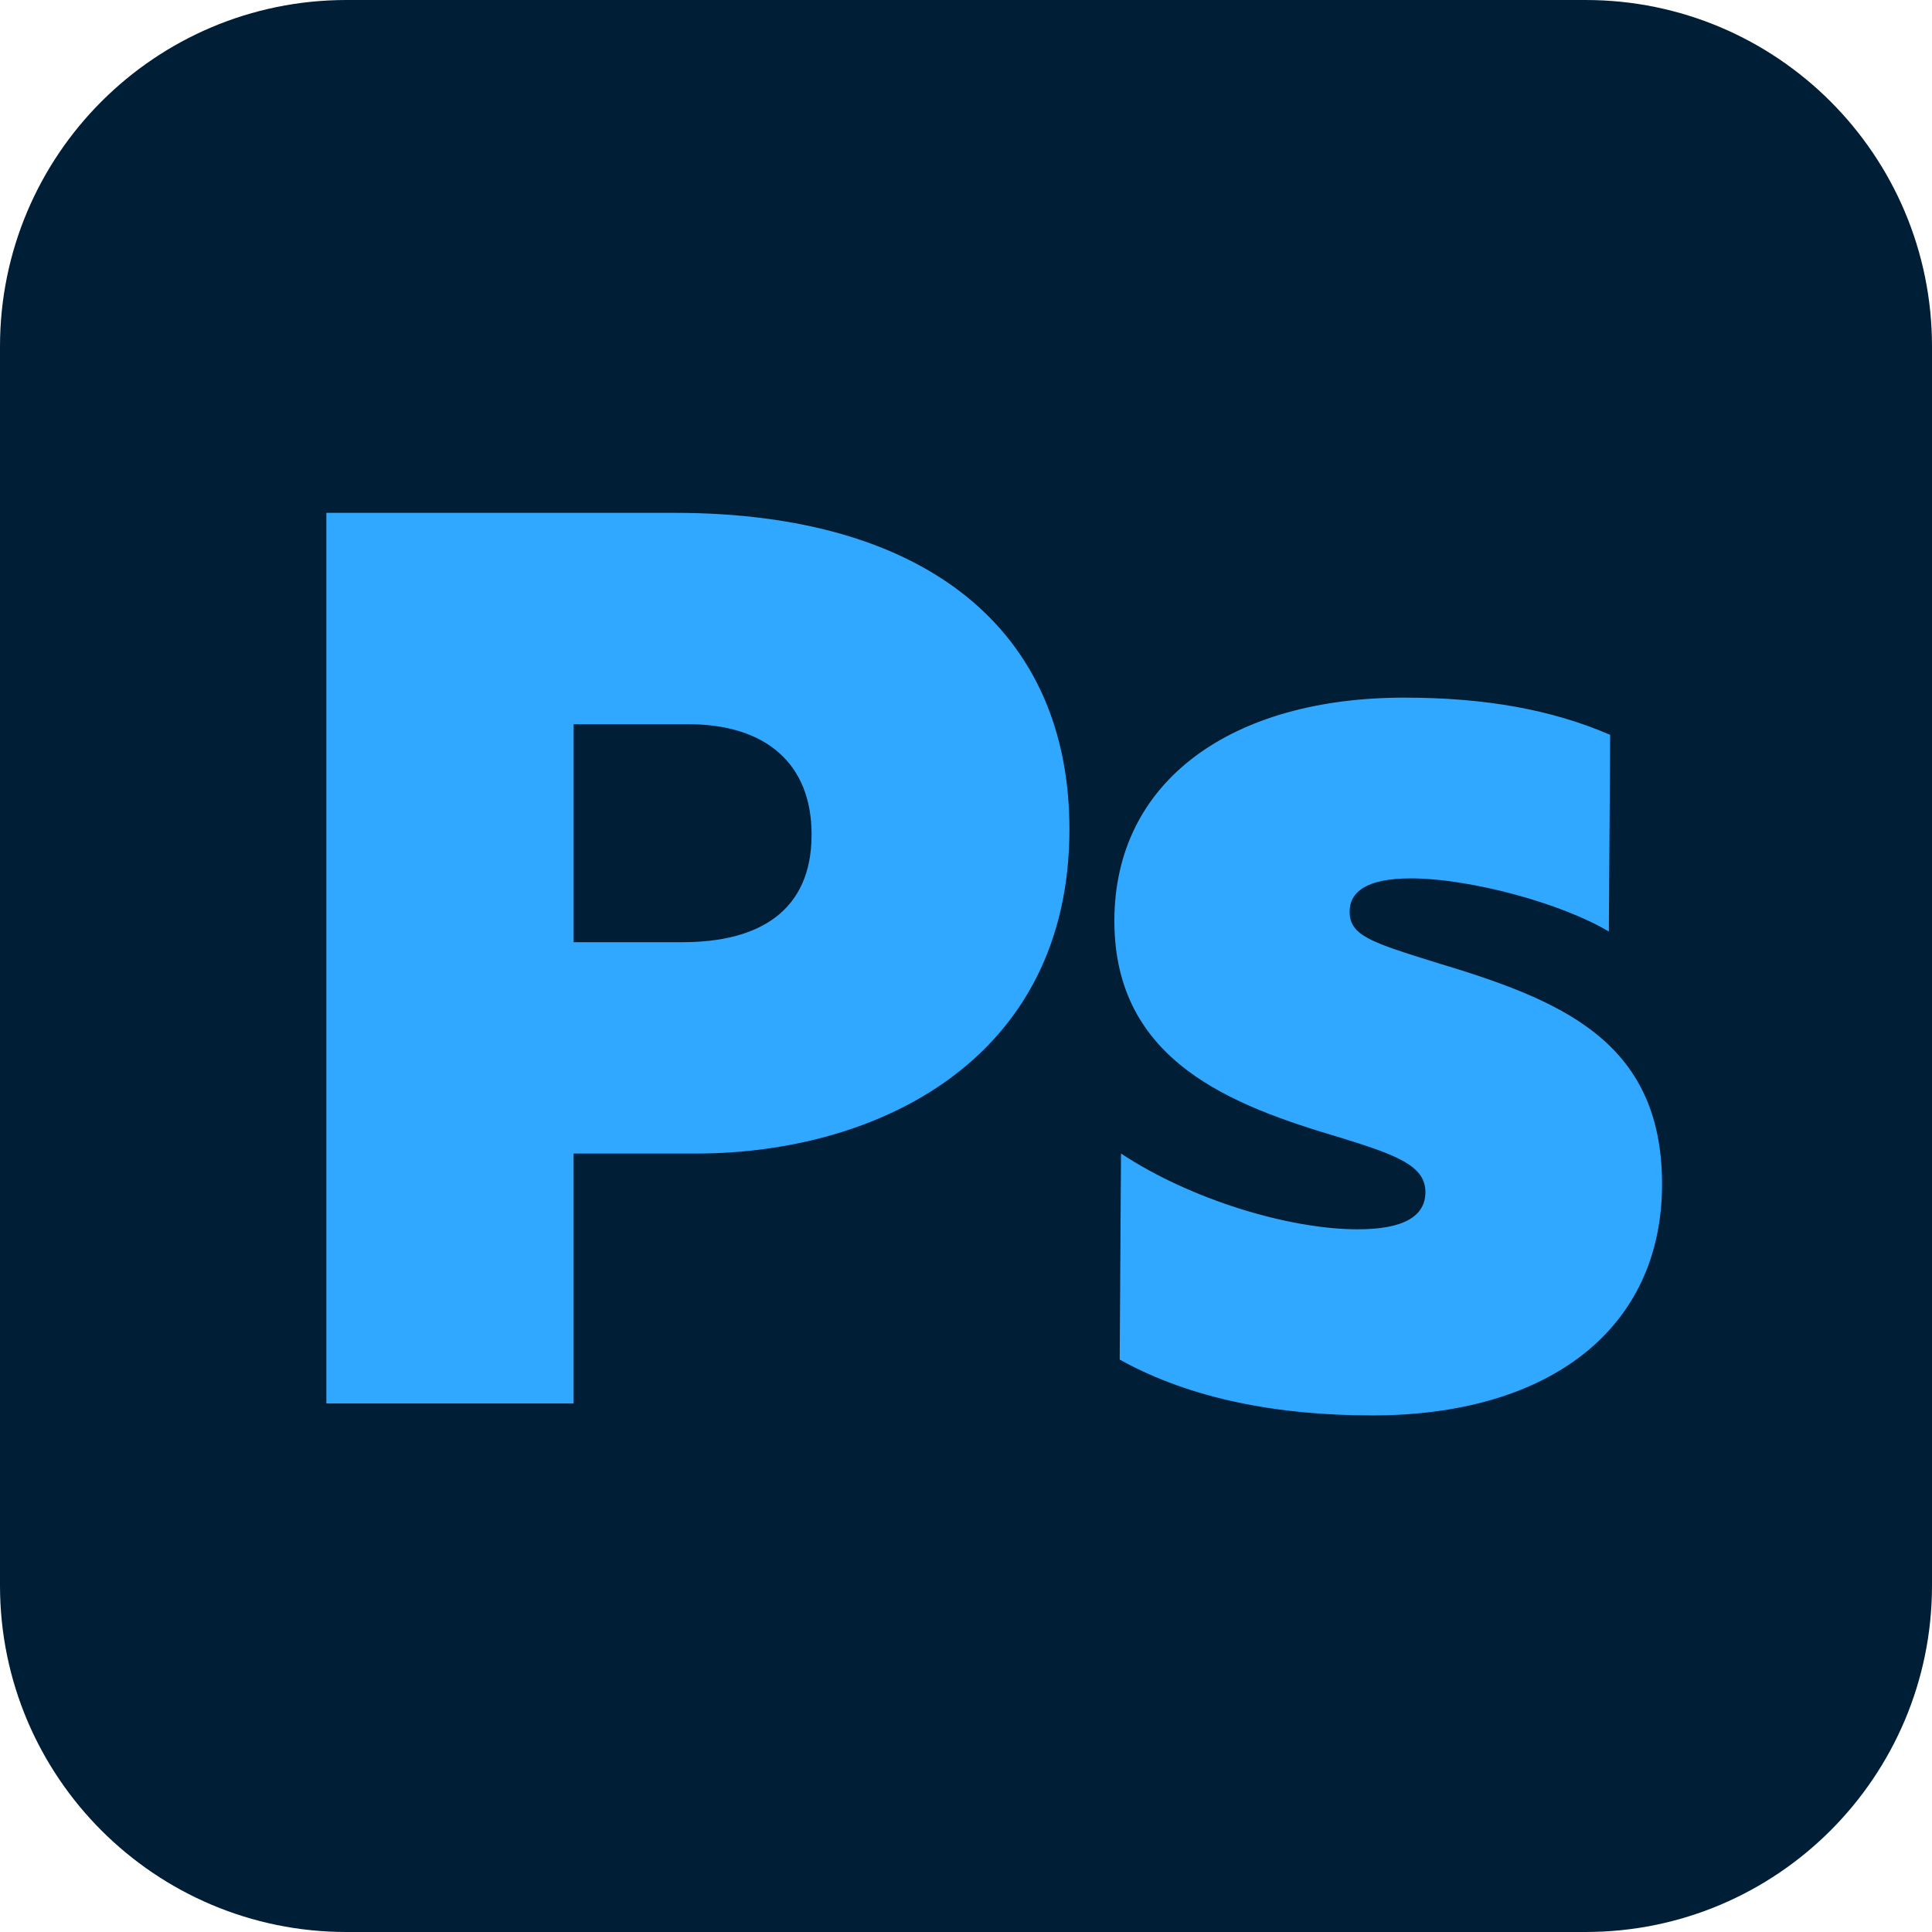
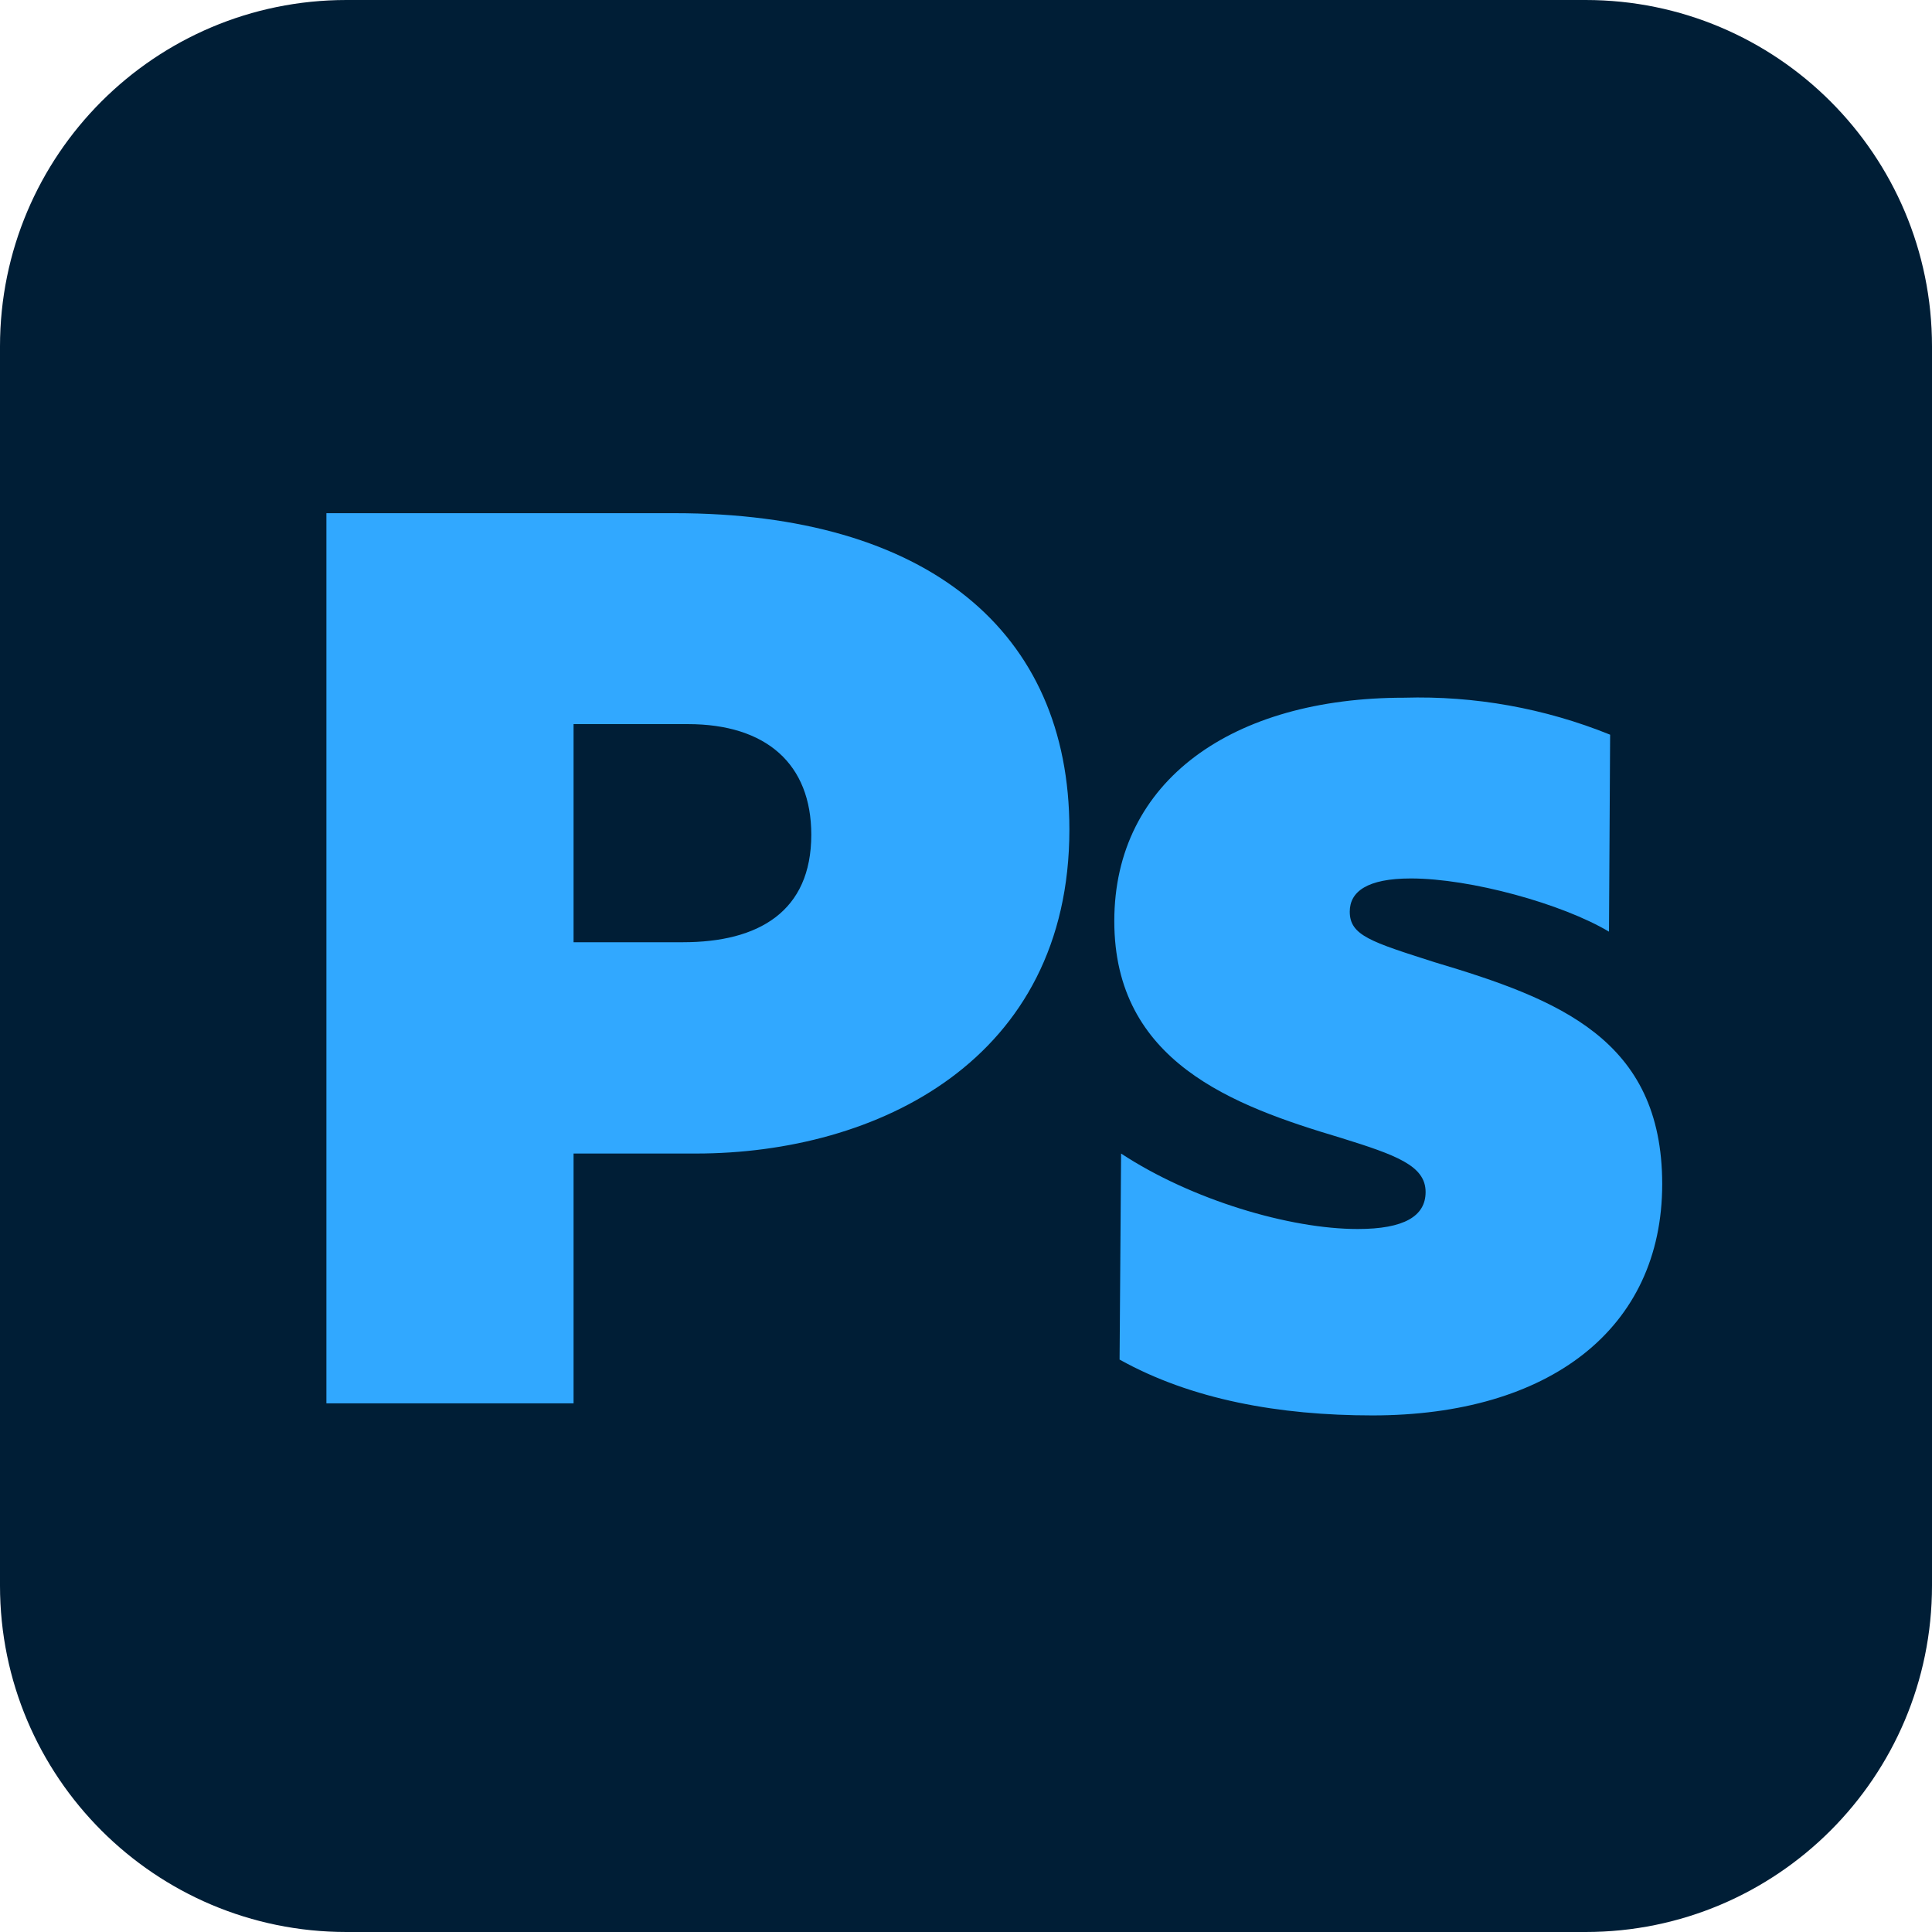
- <svg xmlns="http://www.w3.org/2000/svg" aria-label="Photoshop" role="img" viewBox="0 0 512 512">
-   <defs>
-     <style>.cls-2{fill:#31a8ff}</style>
-   </defs>
-   <path id="Vector" fill="#001e36" d="M420.18 0H91.82A91.82 91.82 0 0 0 0 91.82v328.36A91.82 91.82 0 0 0 91.82 512h328.36A91.82 91.82 0 0 0 512 420.18V91.82A91.82 91.82 0 0 0 420.18 0Z" />
-   <path id="Vector_2" d="M178.79 135.91c66.93 0 104.62 31.35 104.62 83.84 0 61.29-51.08 85.95-98.99 85.95h-32.41v66.23H86.49V135.91h92.29Zm-26.77 56.01v57.77h28.89c20.08 0 34.17-8.1 34.17-28.53 0-18.67-11.98-29.24-32.76-29.24h-30.29Z" class="cls-2" />
-   <path id="Vector_3" d="m296.73 360.3.35-54.6c18.67 12.33 44.74 20.08 62.7 20.08 12.33 0 17.97-3.52 17.97-9.86 0-7.04-7.75-9.86-22.55-14.44-28.53-8.45-59.88-20.08-59.88-57.42s31.35-59.18 76.79-59.18c21.49 0 39.1 3.17 54.6 9.86l-.35 52.13c-12.33-7.4-36.63-14.09-52.49-14.09-11.62 0-16.2 3.52-16.2 8.81 0 6.34 5.64 8.1 22.55 13.39 32.76 9.86 60.24 20.43 60.24 58.83s-29.94 61.29-76.79 61.29c-24.66 0-47.91-4.23-66.93-14.79Z" class="cls-2" />
+ <svg xmlns="http://www.w3.org/2000/svg" aria-label="Photoshop" viewBox="0 0 512 512">
+   <path fill="#001e36" d="M420.2 0H91.8A91.8 91.8 0 0 0 0 91.8v328.4A91.8 91.8 0 0 0 91.8 512h328.4a91.8 91.8 0 0 0 91.8-91.8V91.8A91.8 91.8 0 0 0 420.2 0Z" />
+   <g fill="#31a8ff">
+     <path d="M178.8 136c67 0 104.6 31.3 104.6 83.8 0 61.2-51 85.9-99 85.9H152v66.2H86.5V136h92.3ZM152 192v57.7h29c20 0 34-8.1 34-28.5 0-18.7-11.9-29.3-32.7-29.3H152ZM296.7 360.3l.4-54.6c18.7 12.3 44.7 20 62.7 20 12.3 0 18-3.4 18-9.8 0-7-7.8-9.8-22.6-14.4-28.5-8.5-59.9-20.1-59.9-57.4s31.4-59.2 76.8-59.2a135 135 0 0 1 54.6 9.8l-.3 52.2c-12.4-7.4-36.7-14.1-52.5-14.1-11.6 0-16.2 3.5-16.2 8.8 0 6.3 5.6 8 22.5 13.4 32.8 9.8 60.3 20.4 60.3 58.8s-30 61.3-76.8 61.3c-24.7 0-48-4.2-67-14.8Z" />
+   </g>
</svg>
